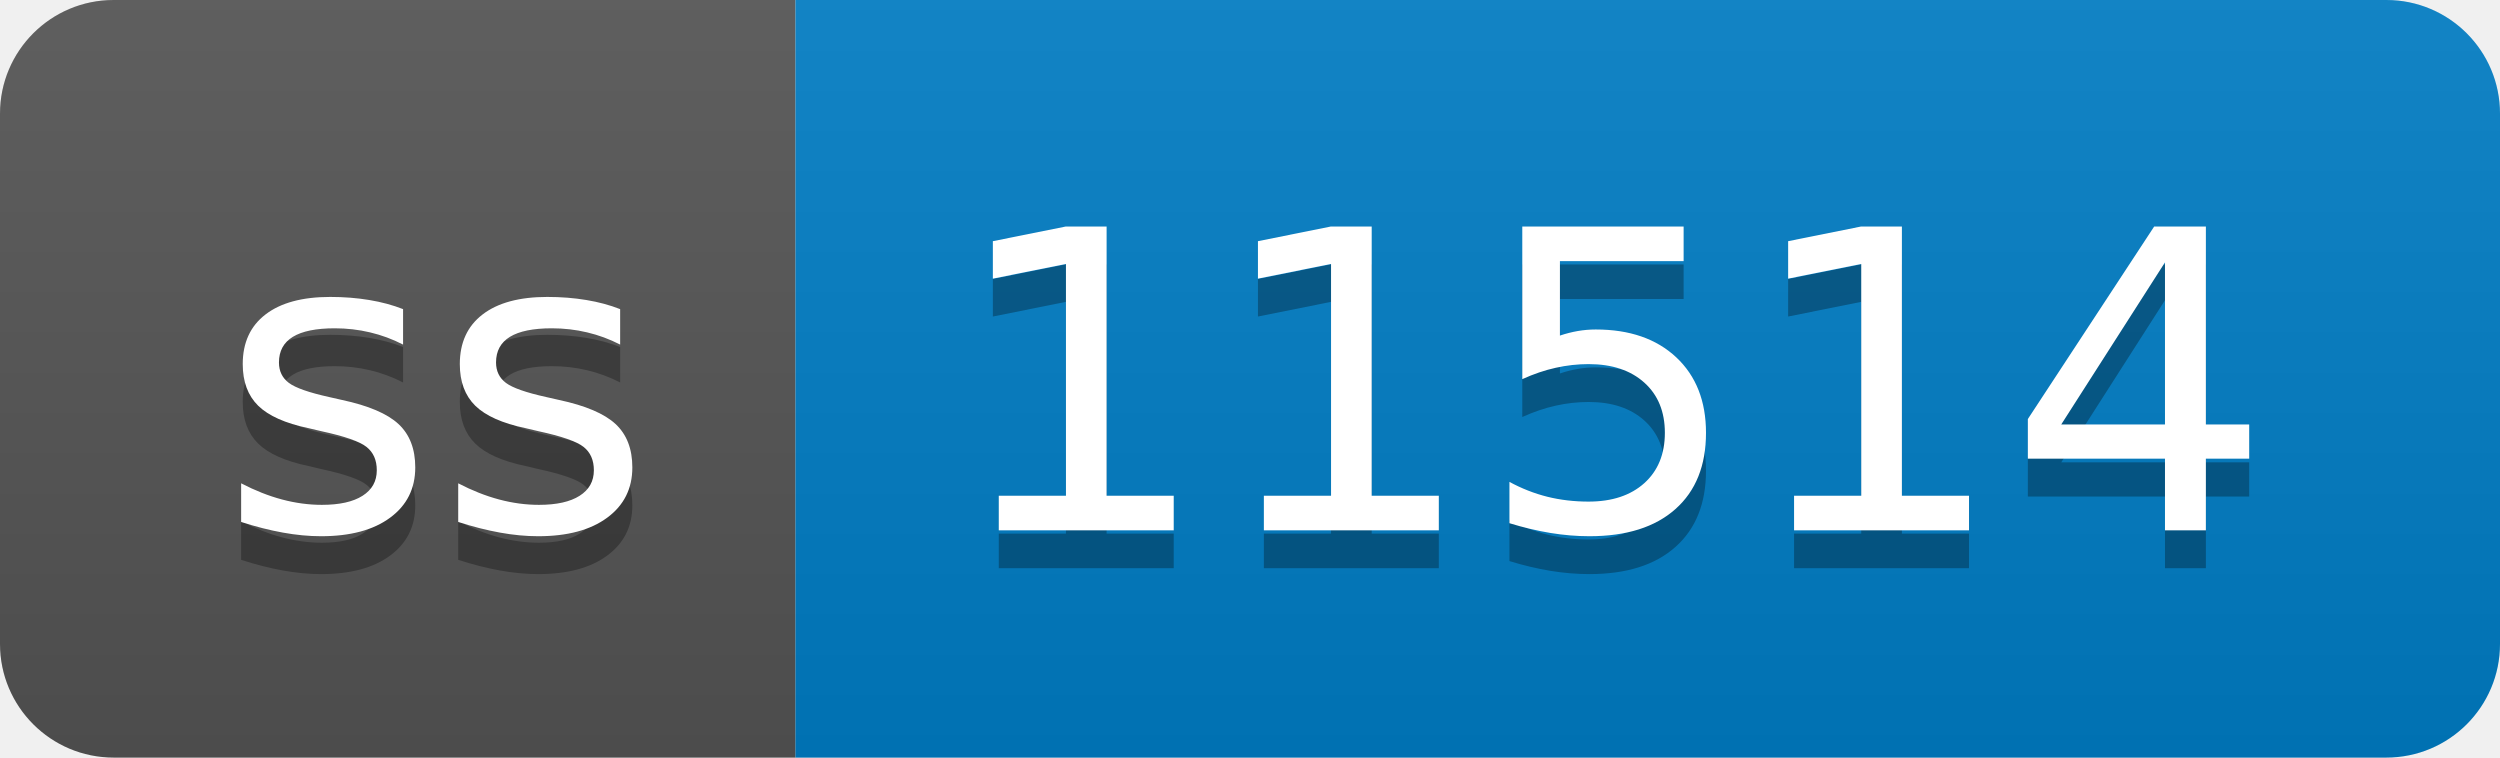
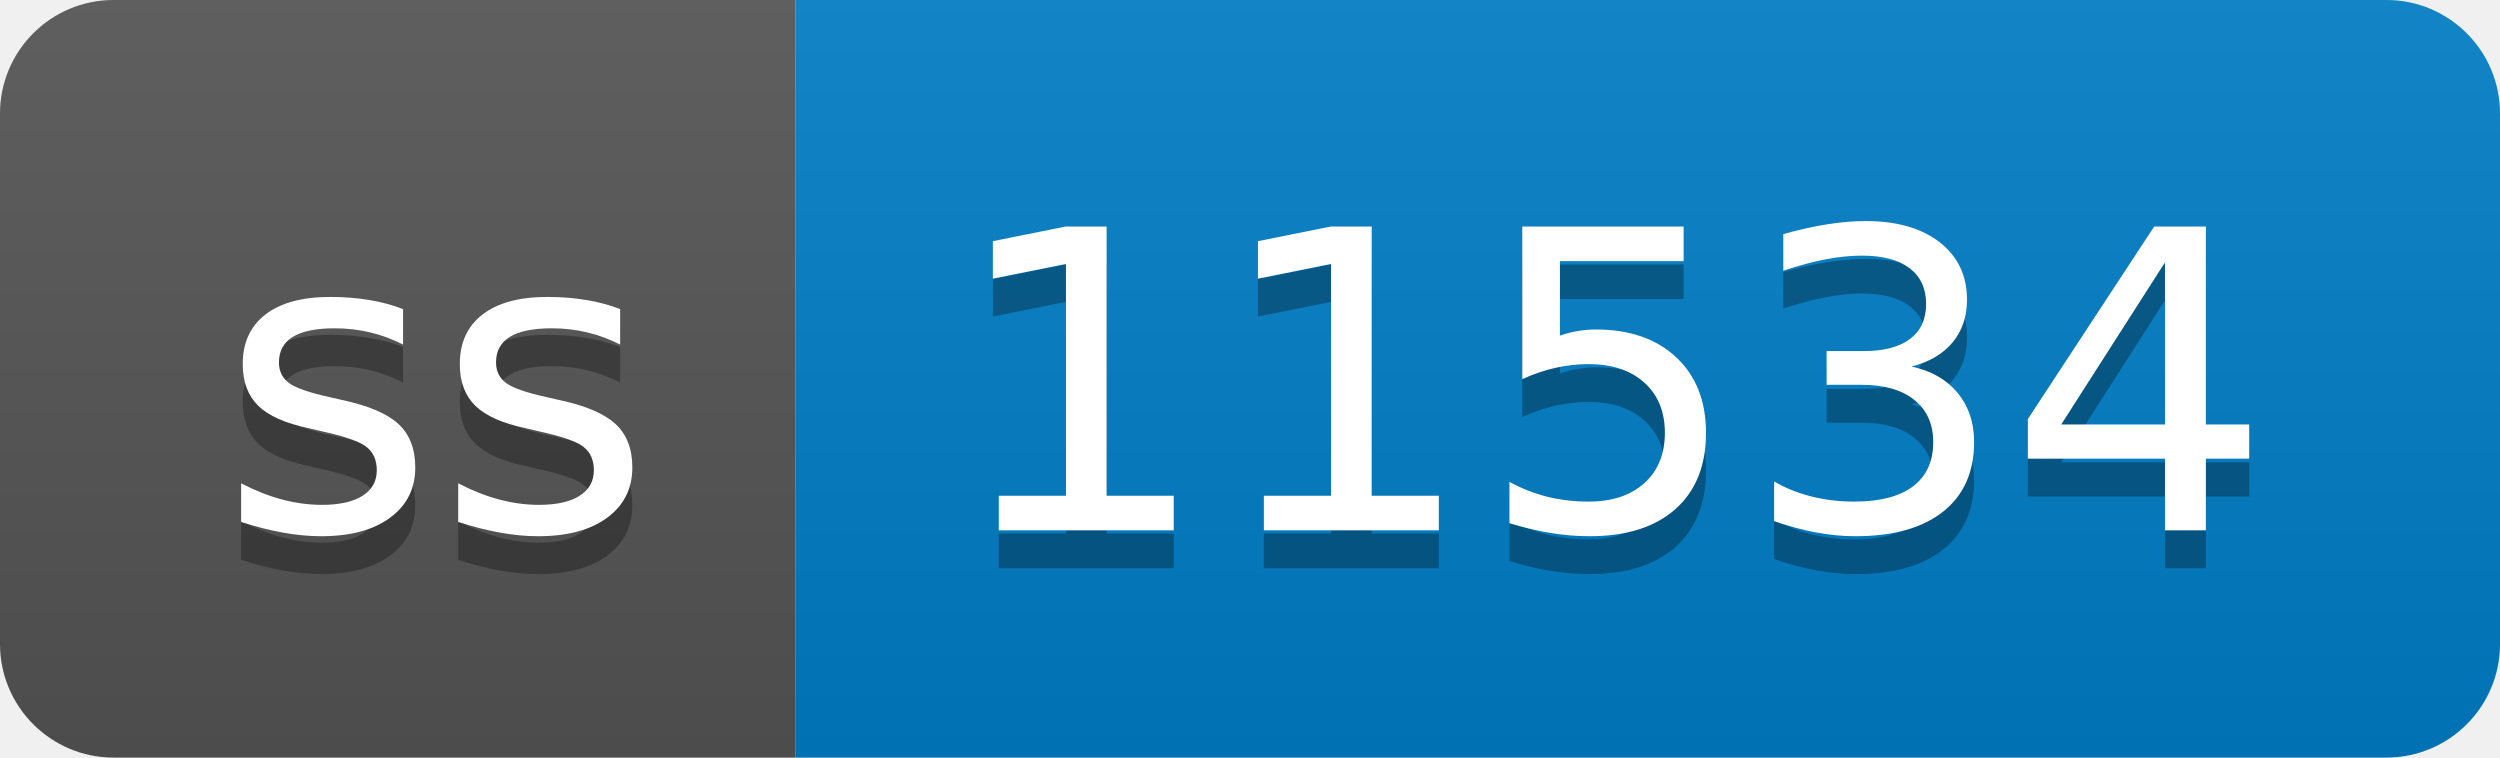
- <svg xmlns="http://www.w3.org/2000/svg" width="66" height="20" role="img" aria-label="ss: 11514">
+ <svg xmlns="http://www.w3.org/2000/svg" width="66" height="20" role="img" aria-label="ss: 11534">
  <linearGradient id="s" x2="0" y2="100%">
    <stop offset="0" stop-color="#bbb" stop-opacity=".1" />
    <stop offset="1" stop-opacity=".1" />
  </linearGradient>
  <clipPath id="r">
    <rect width="66" height="20" rx="3" fill="#fff" />
  </clipPath>
  <g clip-path="url(#r)">
    <rect width="21" height="20" fill="#555" />
    <rect x="21" width="45" height="20" fill="#007ec6" />
    <rect width="66" height="20" fill="url(#s)" />
  </g>
  <g fill="#fff" text-anchor="middle" font-family="Verdana,Geneva,DejaVu Sans,sans-serif" text-rendering="geometricPrecision" font-size="110">
    <text aria-hidden="true" x="115" y="150" fill="#010101" fill-opacity=".3" transform="scale(.1)" textLength="110">ss</text>
    <text x="115" y="140" transform="scale(.1)" fill="#fff" textLength="110">ss</text>
-     <text aria-hidden="true" x="425" y="150" fill="#010101" fill-opacity=".3" transform="scale(.1)" textLength="350">11514</text>
-     <text x="425" y="140" transform="scale(.1)" fill="#fff" textLength="350">11514</text>
+     <text aria-hidden="true" x="425" y="150" fill="#010101" fill-opacity=".3" transform="scale(.1)" textLength="350">11534</text>
+     <text x="425" y="140" transform="scale(.1)" fill="#fff" textLength="350">11534</text>
  </g>
</svg>
